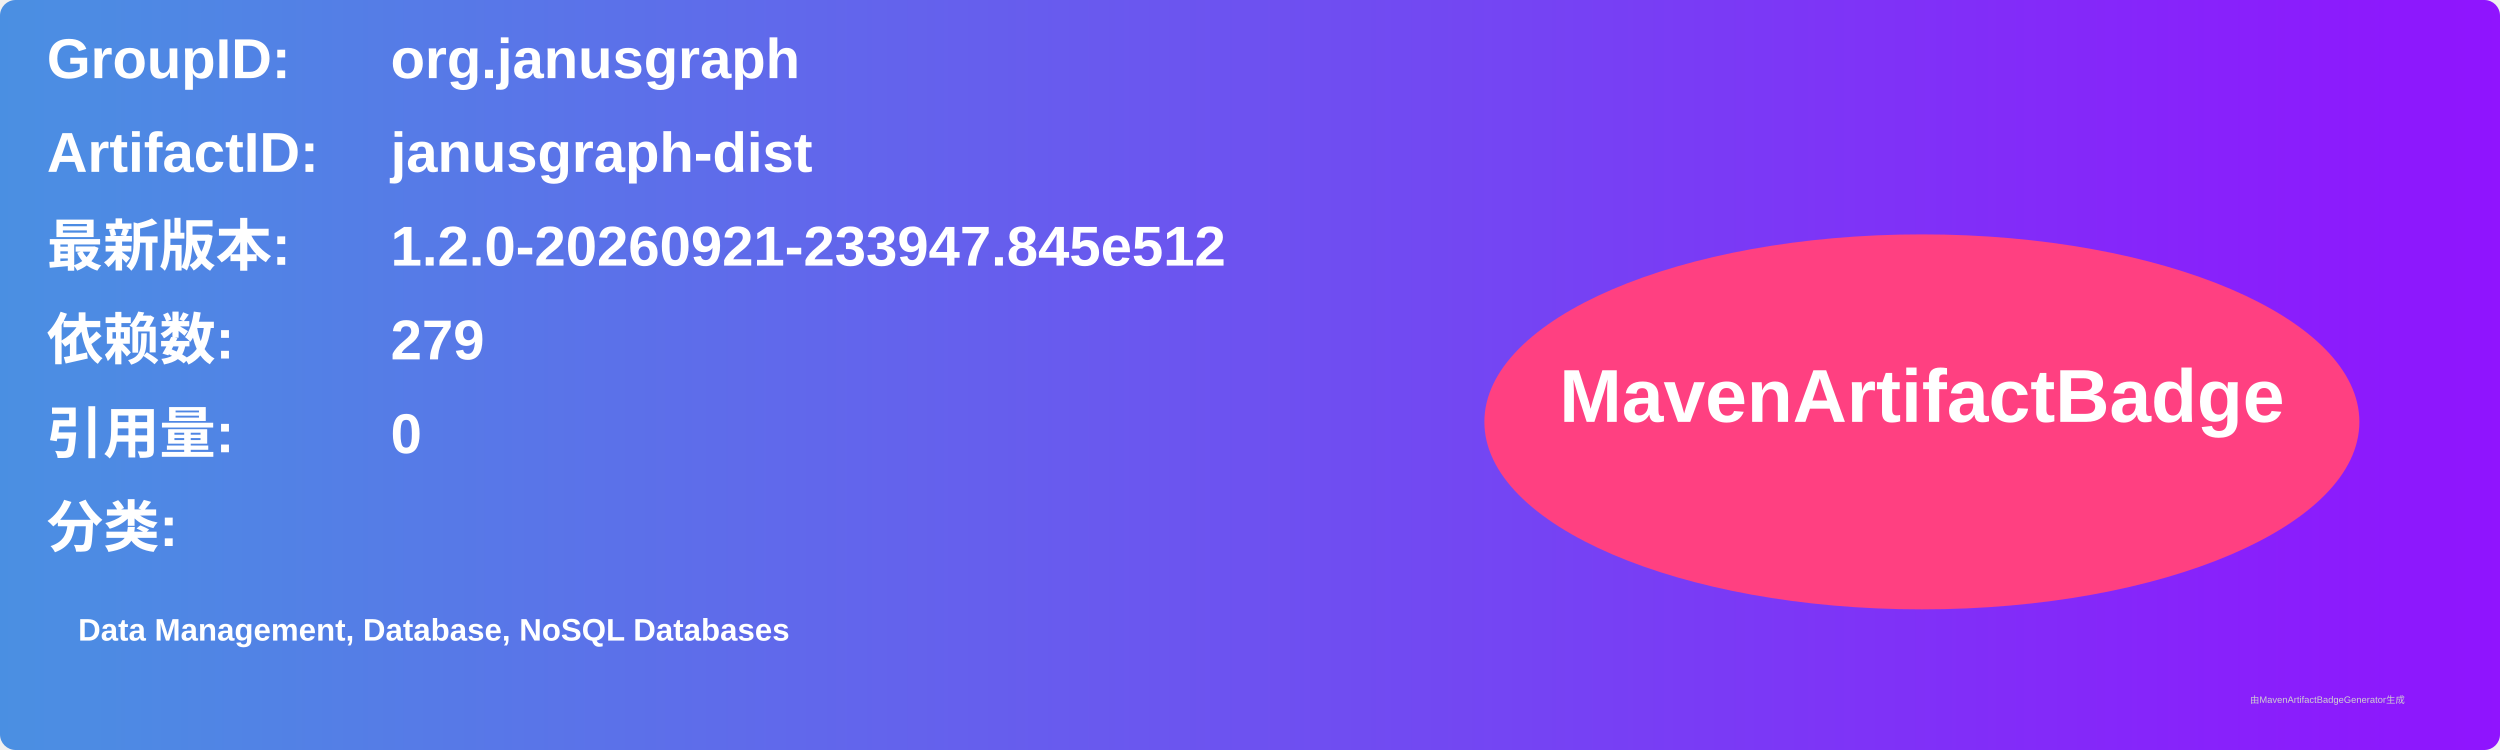
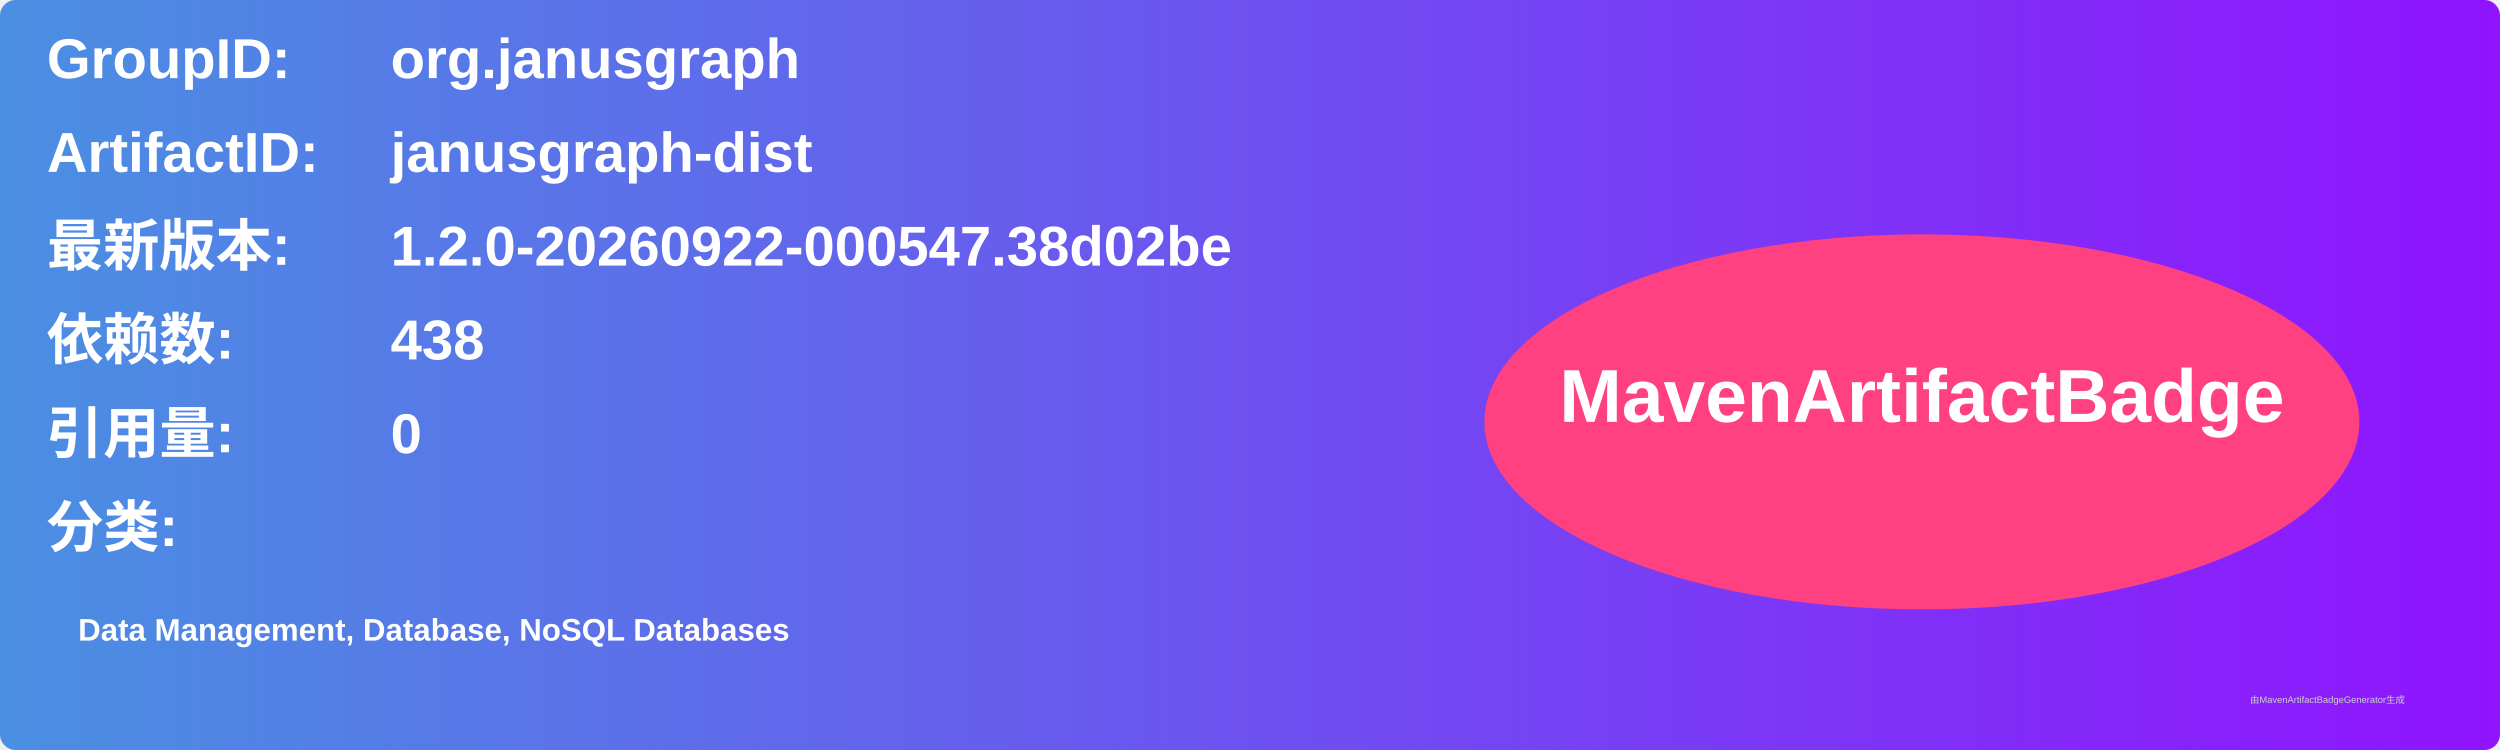
<svg xmlns="http://www.w3.org/2000/svg" width="800" height="240" viewBox="0 0 800 240">
  <linearGradient id="grad" x1="0%" y1="0%" x2="100%" y2="0%">
    <stop offset="0%" stop-color="#4a90e2" />
    <stop offset="100%" stop-color="#9013fe" />
  </linearGradient>
  <rect width="100%" height="100%" rx="5" ry="5" fill="url(#grad)" />
  <g transform="translate(15, 15)">
    <text x="0" y="10" font-family="Arial" font-size="18" fill="white" font-weight="bold" width="260">GroupID:</text>
    <text x="110" y="10" font-family="Arial" font-size="18" fill="white" font-weight="bold" width="460">org.janusgraph</text>
    <text x="0" y="40" font-family="Arial" font-size="18" fill="white" font-weight="bold" width="260">ArtifactID:</text>
    <text x="110" y="40" font-family="Arial" font-size="18" fill="white" font-weight="bold" width="460">janusgraph-dist</text>
    <text x="0" y="70" font-family="Arial" font-size="18" fill="white" font-weight="bold">最新版本:</text>
    <text x="110" y="70" font-family="Arial" font-size="18" fill="white" font-weight="bold">
-       <tspan font-weight="bold">1.2.0-20260921-233947.845e512</tspan>
+       <tspan font-weight="bold">1.2.0-20260922-000547.38d02be</tspan>
    </text>
    <text x="0" y="100" font-family="Arial" font-size="18" fill="white" font-weight="bold">依赖数: </text>
    <text x="110" y="100" font-family="Arial" font-size="18" fill="white">
-       <tspan font-weight="bold">279</tspan>
+       <tspan font-weight="bold">438</tspan>
    </text>
    <text x="0" y="130" font-family="Arial" font-size="18" fill="white" font-weight="bold">引用量: </text>
    <text x="110" y="130" font-family="Arial" font-size="18" fill="white">
      <tspan font-weight="bold">0</tspan>
    </text>
    <text x="0" y="160" font-family="Arial" font-size="18" fill="white" font-weight="bold">分类:</text>
    <text x="10" y="190" font-family="Arial" font-size="10" fill="white">
      <tspan font-weight="bold">Data Management, Database, NoSQL Databases</tspan>
    </text>
    <ellipse cx="600" cy="120" rx="140" ry="60" fill="#ff4081" />
    <text x="600" y="120" text-anchor="middle" font-family="Arial" font-size="24" fill="white" font-weight="bold">MavenArtifactBadge</text>
  </g>
  <text x="720" y="225" font-family="Arial" font-size="3" fill="#d0d0d0">由MavenArtifactBadgeGenerator生成</text>
</svg>
